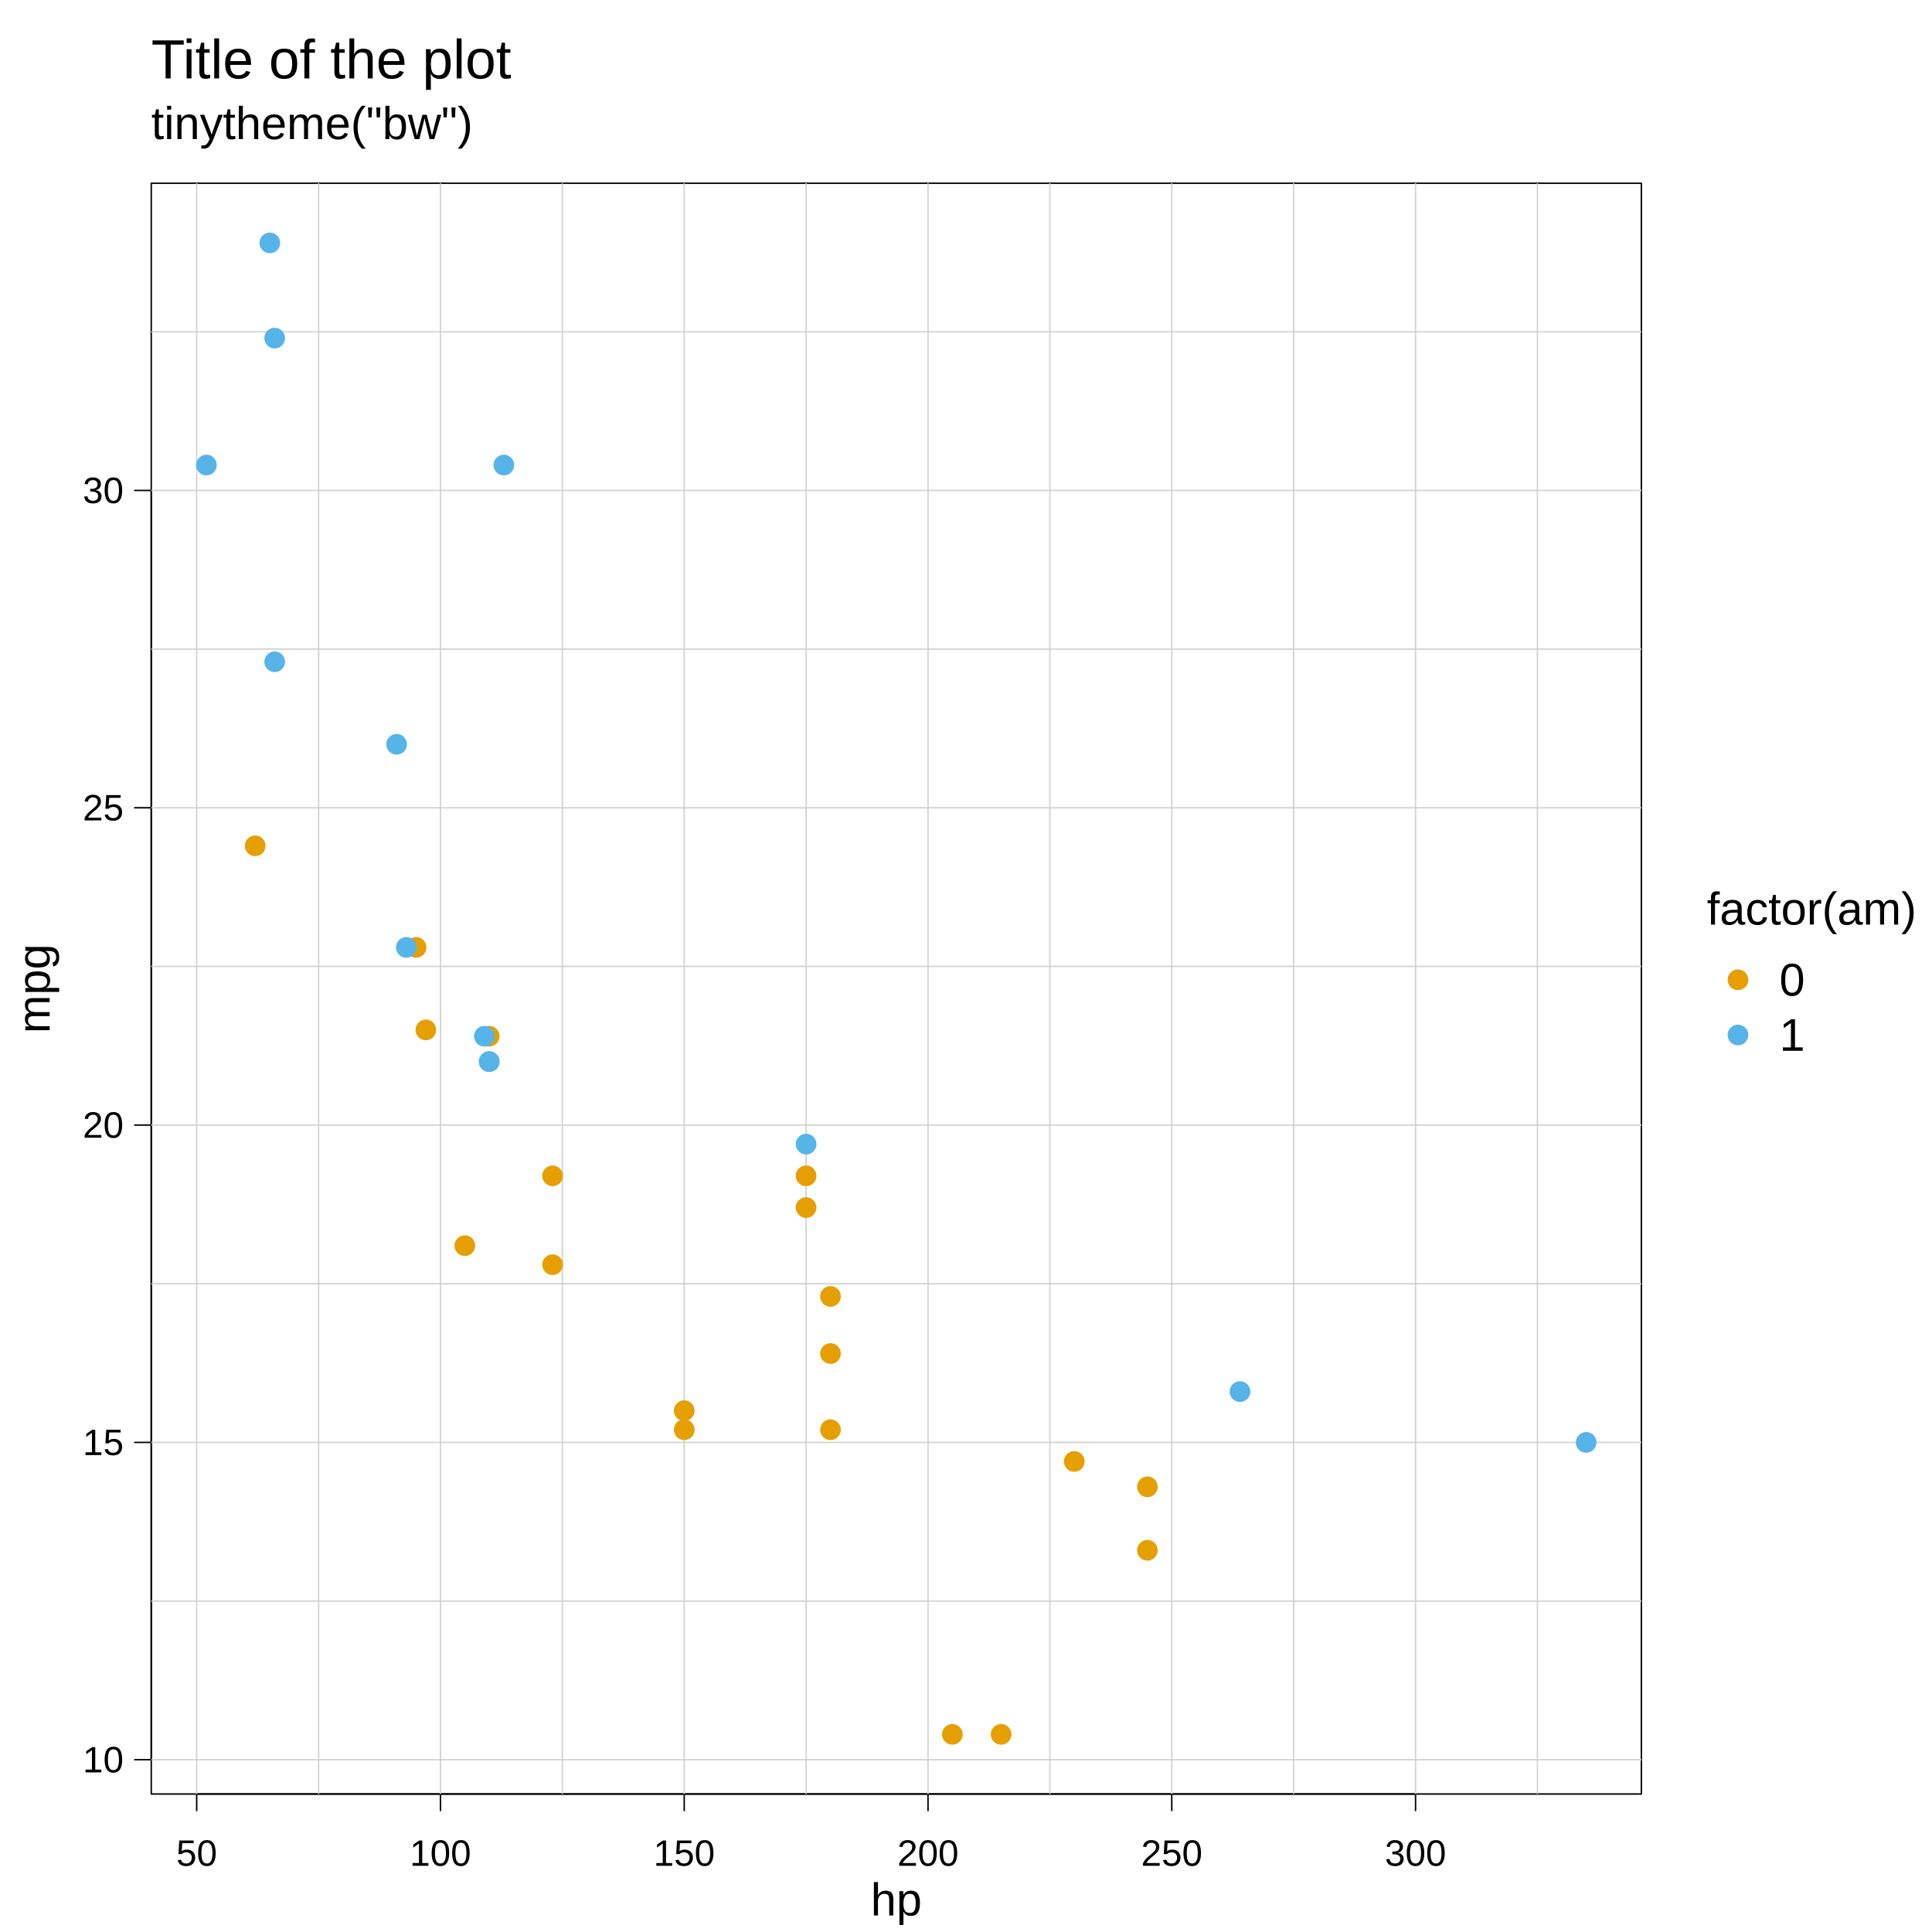
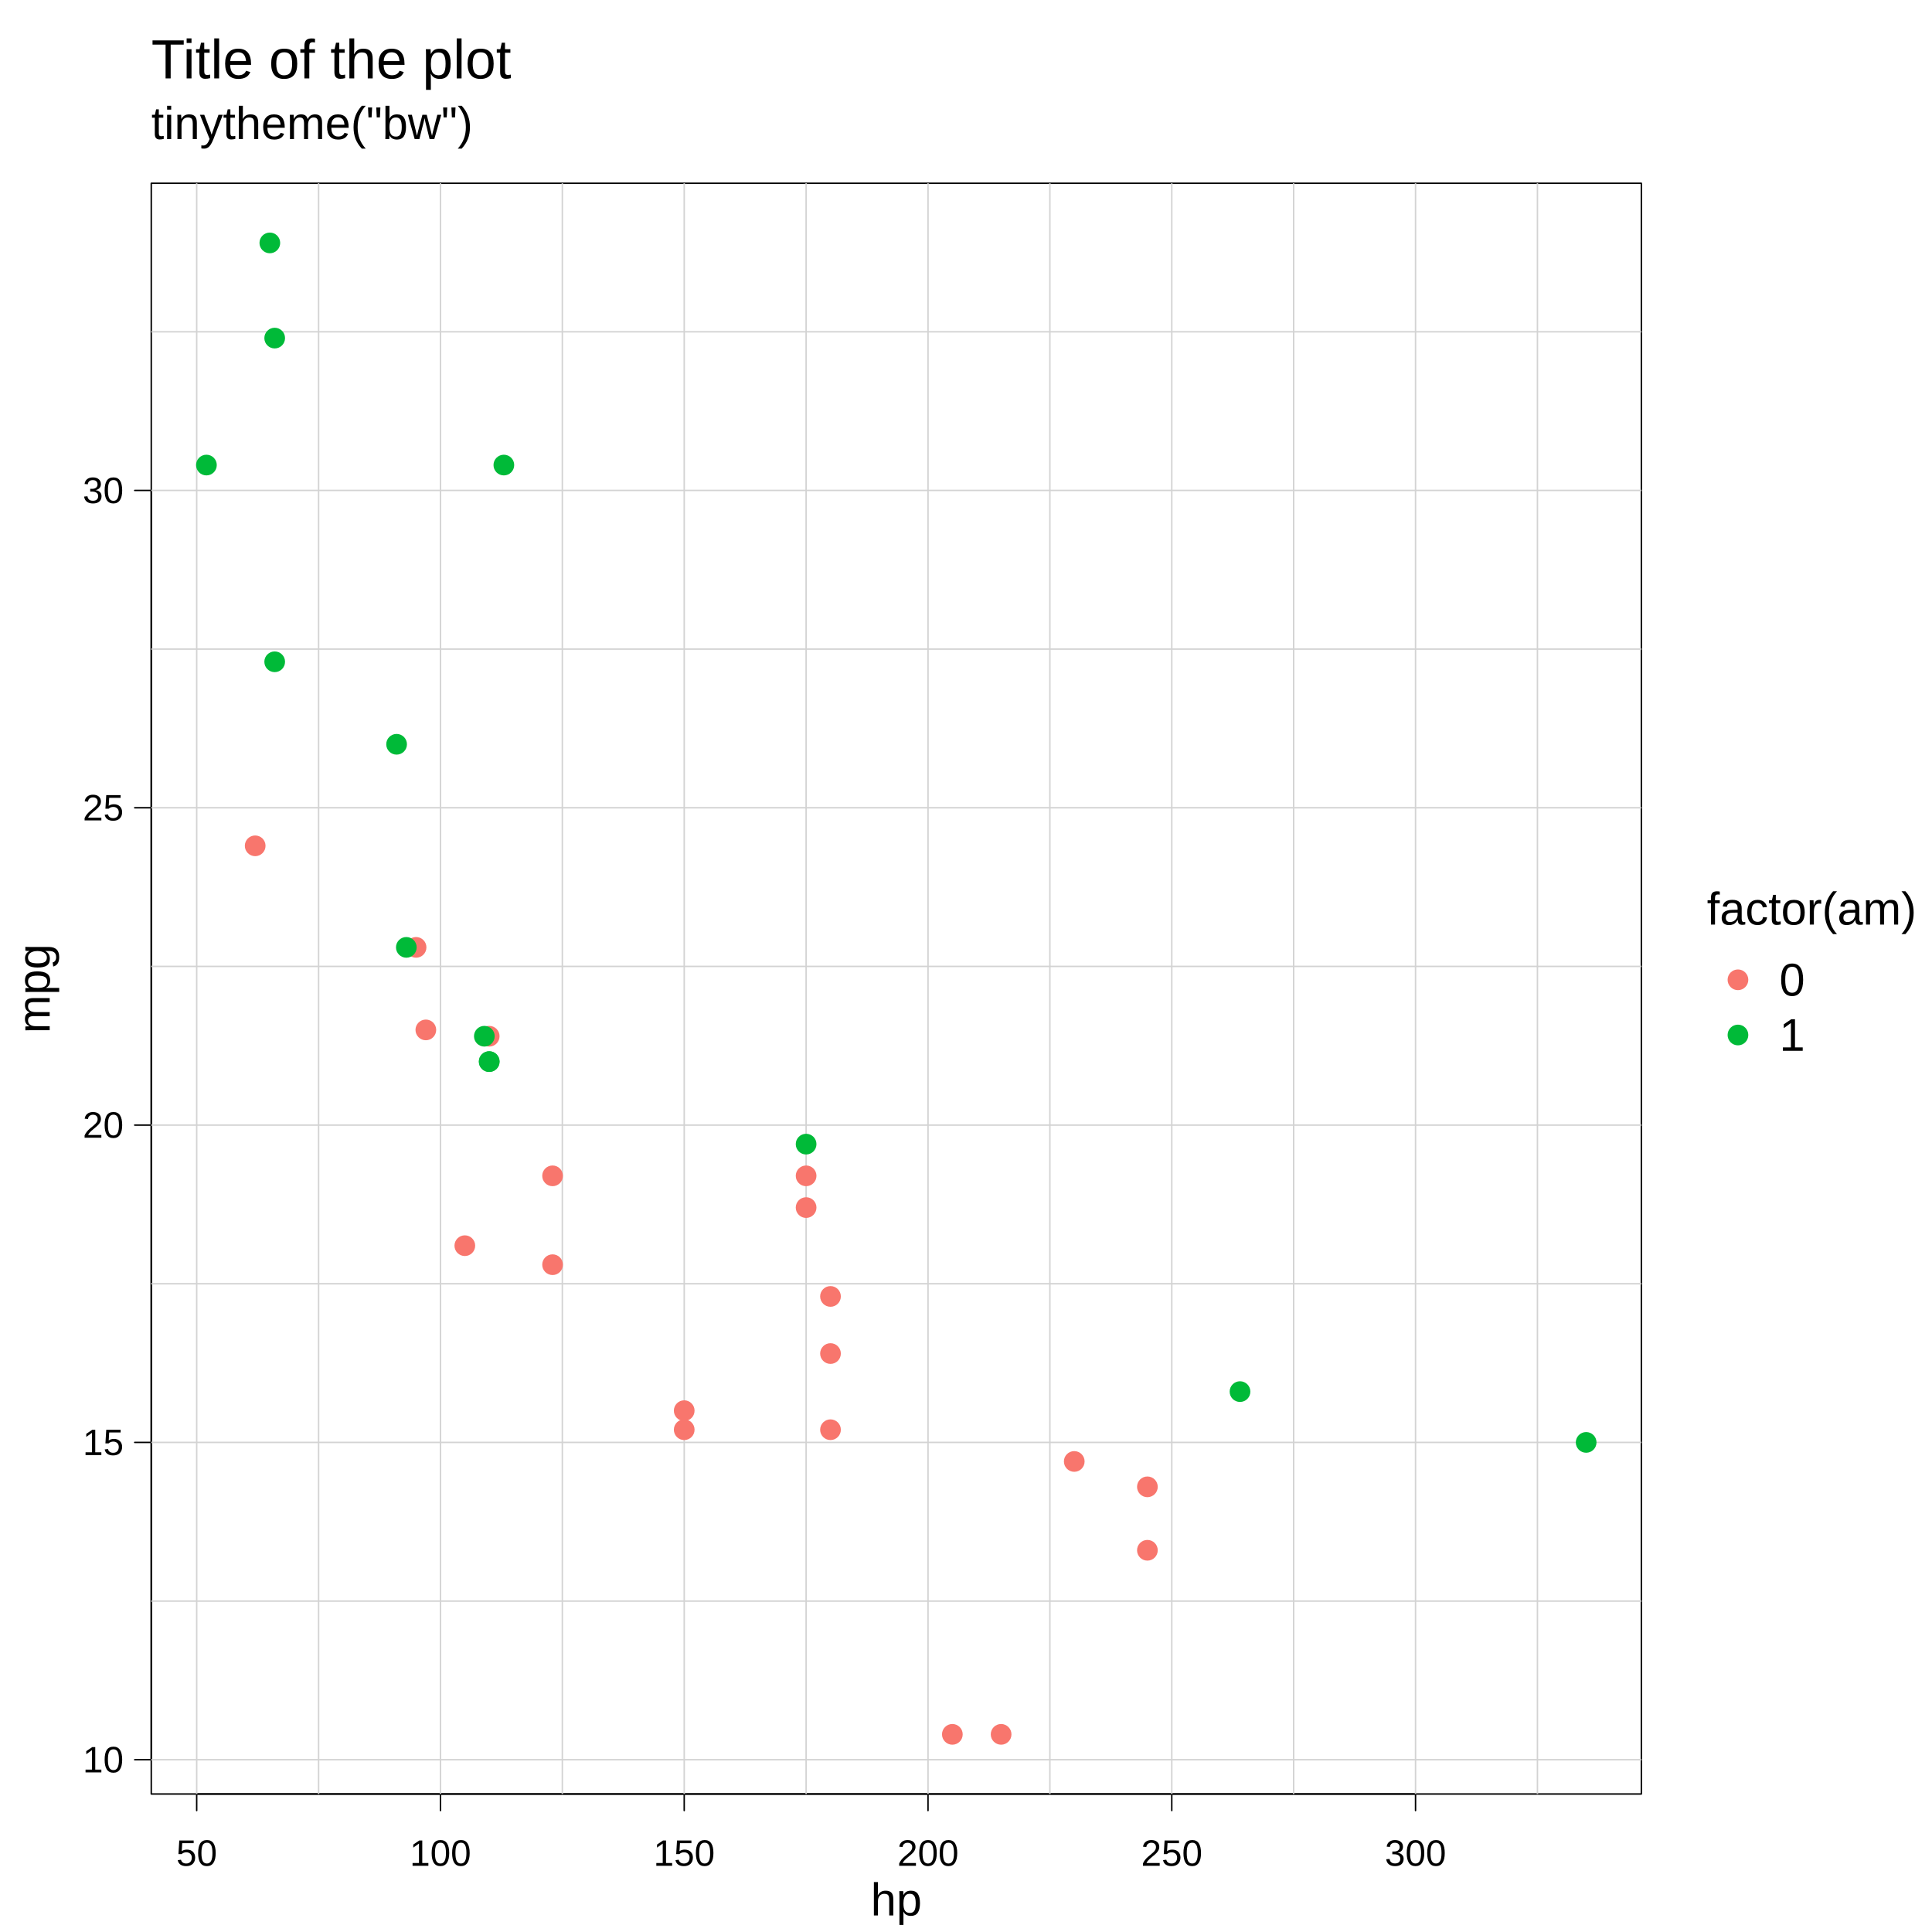
<svg xmlns="http://www.w3.org/2000/svg" width="504.00pt" height="504.00pt" viewBox="0 0 504.00 504.00">
  <g class="svglite">
    <defs>
      <style type="text/css">
    .svglite line, .svglite polyline, .svglite polygon, .svglite path, .svglite rect, .svglite circle {
      fill: none;
      stroke: #000000;
      stroke-linecap: round;
      stroke-linejoin: round;
      stroke-miterlimit: 10.00;
    }
    .svglite text {
      white-space: pre;
    }
    .svglite g.glyphgroup path {
      fill: inherit;
      stroke: none;
    }
  </style>
    </defs>
    <rect width="100%" height="100%" style="stroke: none; fill: #FFFFFF;" />
    <defs>
      <clipPath id="cpMC4wMHw1MDQuMDB8MC4wMHw1MDQuMDA=">
        <rect x="0.00" y="0.00" width="504.00" height="504.00" />
      </clipPath>
    </defs>
    <g clip-path="url(#cpMC4wMHw1MDQuMDB8MC4wMHw1MDQuMDA=)">
-       <circle cx="453.38" cy="255.60" r="2.70" style="stroke-width: 0.38; stroke: none; fill: #E69F00;" />
-       <circle cx="453.38" cy="270.00" r="2.70" style="stroke-width: 0.38; stroke: none; fill: #56B4E9;" />
+       <circle cx="453.38" cy="255.60" r="2.70" style="stroke-width: 0.38; stroke: none; fill: #F8766D;" />
+       <circle cx="453.38" cy="270.00" r="2.70" style="stroke-width: 0.38; stroke: none; fill: #00BA38;" />
      <text x="472.62" y="241.20" text-anchor="middle" style="font-size: 12.00px; font-family: &quot;Liberation Sans&quot;;" textLength="54.67px" lengthAdjust="spacingAndGlyphs">factor(am)</text>
      <text x="464.18" y="259.73" style="font-size: 12.00px; font-family: &quot;Liberation Sans&quot;;" textLength="6.67px" lengthAdjust="spacingAndGlyphs">0</text>
      <text x="464.18" y="274.13" style="font-size: 12.00px; font-family: &quot;Liberation Sans&quot;;" textLength="6.67px" lengthAdjust="spacingAndGlyphs">1</text>
      <text x="39.46" y="36.29" style="font-size: 12.00px; font-family: &quot;Liberation Sans&quot;;" textLength="83.89px" lengthAdjust="spacingAndGlyphs">tinytheme("bw")</text>
    </g>
    <defs>
      <clipPath id="cpMC4wMHw0MjguMTh8MC4wMHw1MDQuMDA=">
        <rect x="0.00" y="0.00" width="428.18" height="504.00" />
      </clipPath>
    </defs>
    <g clip-path="url(#cpMC4wMHw0MjguMTh8MC4wMHw1MDQuMDA=)">
      <text x="39.46" y="20.45" style="font-size: 14.40px; font-family: &quot;Liberation Sans&quot;;" textLength="93.88px" lengthAdjust="spacingAndGlyphs">Title of the plot</text>
      <text x="233.82" y="499.68" text-anchor="middle" style="font-size: 12.00px; font-family: &quot;Liberation Sans&quot;;" textLength="13.34px" lengthAdjust="spacingAndGlyphs">hp</text>
      <text transform="translate(12.96,257.90) rotate(-90)" text-anchor="middle" style="font-size: 12.00px; font-family: &quot;Liberation Sans&quot;;" textLength="23.34px" lengthAdjust="spacingAndGlyphs">mpg</text>
    </g>
    <g clip-path="url(#cpMC4wMHw1MDQuMDB8MC4wMHw1MDQuMDA=)">
      <line x1="51.31" y1="468.00" x2="369.27" y2="468.00" style="stroke-width: 0.38;" />
      <line x1="51.31" y1="468.00" x2="51.31" y2="472.32" style="stroke-width: 0.38;" />
      <line x1="114.90" y1="468.00" x2="114.90" y2="472.32" style="stroke-width: 0.38;" />
      <line x1="178.49" y1="468.00" x2="178.49" y2="472.32" style="stroke-width: 0.38;" />
      <line x1="242.09" y1="468.00" x2="242.09" y2="472.32" style="stroke-width: 0.38;" />
      <line x1="305.68" y1="468.00" x2="305.68" y2="472.32" style="stroke-width: 0.38;" />
      <line x1="369.27" y1="468.00" x2="369.27" y2="472.32" style="stroke-width: 0.38;" />
      <text x="51.31" y="486.72" text-anchor="middle" style="font-size: 9.60px; font-family: &quot;Liberation Sans&quot;;" textLength="10.66px" lengthAdjust="spacingAndGlyphs">50</text>
      <text x="114.90" y="486.72" text-anchor="middle" style="font-size: 9.60px; font-family: &quot;Liberation Sans&quot;;" textLength="15.98px" lengthAdjust="spacingAndGlyphs">100</text>
      <text x="178.49" y="486.72" text-anchor="middle" style="font-size: 9.60px; font-family: &quot;Liberation Sans&quot;;" textLength="15.98px" lengthAdjust="spacingAndGlyphs">150</text>
      <text x="242.09" y="486.72" text-anchor="middle" style="font-size: 9.60px; font-family: &quot;Liberation Sans&quot;;" textLength="15.98px" lengthAdjust="spacingAndGlyphs">200</text>
      <text x="305.68" y="486.72" text-anchor="middle" style="font-size: 9.60px; font-family: &quot;Liberation Sans&quot;;" textLength="15.98px" lengthAdjust="spacingAndGlyphs">250</text>
      <text x="369.27" y="486.72" text-anchor="middle" style="font-size: 9.60px; font-family: &quot;Liberation Sans&quot;;" textLength="15.98px" lengthAdjust="spacingAndGlyphs">300</text>
      <line x1="39.46" y1="459.06" x2="39.46" y2="127.94" style="stroke-width: 0.38;" />
      <line x1="39.46" y1="459.06" x2="35.14" y2="459.06" style="stroke-width: 0.38;" />
      <line x1="39.46" y1="376.28" x2="35.14" y2="376.28" style="stroke-width: 0.38;" />
      <line x1="39.46" y1="293.50" x2="35.14" y2="293.50" style="stroke-width: 0.38;" />
      <line x1="39.46" y1="210.72" x2="35.14" y2="210.72" style="stroke-width: 0.38;" />
      <line x1="39.46" y1="127.94" x2="35.14" y2="127.94" style="stroke-width: 0.38;" />
      <text x="32.26" y="462.36" text-anchor="end" style="font-size: 9.60px; font-family: &quot;Liberation Sans&quot;;" textLength="10.66px" lengthAdjust="spacingAndGlyphs">10</text>
      <text x="32.26" y="379.58" text-anchor="end" style="font-size: 9.60px; font-family: &quot;Liberation Sans&quot;;" textLength="10.66px" lengthAdjust="spacingAndGlyphs">15</text>
      <text x="32.26" y="296.80" text-anchor="end" style="font-size: 9.60px; font-family: &quot;Liberation Sans&quot;;" textLength="10.66px" lengthAdjust="spacingAndGlyphs">20</text>
      <text x="32.26" y="214.02" text-anchor="end" style="font-size: 9.60px; font-family: &quot;Liberation Sans&quot;;" textLength="10.66px" lengthAdjust="spacingAndGlyphs">25</text>
      <text x="32.26" y="131.24" text-anchor="end" style="font-size: 9.60px; font-family: &quot;Liberation Sans&quot;;" textLength="10.66px" lengthAdjust="spacingAndGlyphs">30</text>
      <polygon points="39.46,468.00 428.18,468.00 428.18,47.81 39.46,47.81 " style="stroke-width: 0.38;" />
    </g>
    <defs>
      <clipPath id="cpMzkuNDZ8NDI4LjE4fDQ3LjgxfDQ2OC4wMA==">
        <rect x="39.46" y="47.81" width="388.72" height="420.19" />
      </clipPath>
    </defs>
    <g clip-path="url(#cpMzkuNDZ8NDI4LjE4fDQ3LjgxfDQ2OC4wMA==)">
      <line x1="19.51" y1="468.00" x2="19.51" y2="47.81" style="stroke-width: 0.38; stroke: #D3D3D3;" />
      <line x1="51.31" y1="468.00" x2="51.31" y2="47.81" style="stroke-width: 0.38; stroke: #D3D3D3;" />
      <line x1="83.11" y1="468.00" x2="83.11" y2="47.81" style="stroke-width: 0.38; stroke: #D3D3D3;" />
      <line x1="114.90" y1="468.00" x2="114.90" y2="47.81" style="stroke-width: 0.38; stroke: #D3D3D3;" />
      <line x1="146.70" y1="468.00" x2="146.70" y2="47.81" style="stroke-width: 0.38; stroke: #D3D3D3;" />
      <line x1="178.49" y1="468.00" x2="178.49" y2="47.81" style="stroke-width: 0.38; stroke: #D3D3D3;" />
      <line x1="210.29" y1="468.00" x2="210.29" y2="47.81" style="stroke-width: 0.38; stroke: #D3D3D3;" />
      <line x1="242.09" y1="468.00" x2="242.09" y2="47.81" style="stroke-width: 0.38; stroke: #D3D3D3;" />
      <line x1="273.88" y1="468.00" x2="273.88" y2="47.81" style="stroke-width: 0.38; stroke: #D3D3D3;" />
      <line x1="305.68" y1="468.00" x2="305.68" y2="47.81" style="stroke-width: 0.38; stroke: #D3D3D3;" />
      <line x1="337.47" y1="468.00" x2="337.47" y2="47.81" style="stroke-width: 0.38; stroke: #D3D3D3;" />
      <line x1="369.27" y1="468.00" x2="369.27" y2="47.81" style="stroke-width: 0.38; stroke: #D3D3D3;" />
      <line x1="401.07" y1="468.00" x2="401.07" y2="47.81" style="stroke-width: 0.38; stroke: #D3D3D3;" />
      <line x1="39.46" y1="500.45" x2="428.18" y2="500.45" style="stroke-width: 0.38; stroke: #D3D3D3;" />
      <line x1="39.46" y1="459.06" x2="428.18" y2="459.06" style="stroke-width: 0.38; stroke: #D3D3D3;" />
      <line x1="39.46" y1="417.67" x2="428.18" y2="417.67" style="stroke-width: 0.38; stroke: #D3D3D3;" />
      <line x1="39.46" y1="376.28" x2="428.18" y2="376.28" style="stroke-width: 0.38; stroke: #D3D3D3;" />
      <line x1="39.46" y1="334.89" x2="428.18" y2="334.89" style="stroke-width: 0.38; stroke: #D3D3D3;" />
      <line x1="39.46" y1="293.50" x2="428.18" y2="293.50" style="stroke-width: 0.38; stroke: #D3D3D3;" />
      <line x1="39.46" y1="252.11" x2="428.18" y2="252.11" style="stroke-width: 0.38; stroke: #D3D3D3;" />
      <line x1="39.46" y1="210.72" x2="428.18" y2="210.72" style="stroke-width: 0.38; stroke: #D3D3D3;" />
      <line x1="39.46" y1="169.33" x2="428.18" y2="169.33" style="stroke-width: 0.38; stroke: #D3D3D3;" />
      <line x1="39.46" y1="127.94" x2="428.18" y2="127.94" style="stroke-width: 0.38; stroke: #D3D3D3;" />
      <line x1="39.46" y1="86.55" x2="428.18" y2="86.55" style="stroke-width: 0.38; stroke: #D3D3D3;" />
-       <circle cx="127.62" cy="270.32" r="2.70" style="stroke-width: 0.38; stroke: none; fill: #E69F00;" />
-       <circle cx="210.29" cy="315.02" r="2.70" style="stroke-width: 0.38; stroke: none; fill: #E69F00;" />
-       <circle cx="121.26" cy="324.96" r="2.70" style="stroke-width: 0.38; stroke: none; fill: #E69F00;" />
-       <circle cx="299.32" cy="387.87" r="2.70" style="stroke-width: 0.38; stroke: none; fill: #E69F00;" />
-       <circle cx="66.57" cy="220.65" r="2.70" style="stroke-width: 0.38; stroke: none; fill: #E69F00;" />
-       <circle cx="108.54" cy="247.14" r="2.70" style="stroke-width: 0.38; stroke: none; fill: #E69F00;" />
-       <circle cx="144.15" cy="306.74" r="2.70" style="stroke-width: 0.38; stroke: none; fill: #E69F00;" />
-       <circle cx="144.15" cy="329.92" r="2.70" style="stroke-width: 0.38; stroke: none; fill: #E69F00;" />
-       <circle cx="216.65" cy="353.10" r="2.70" style="stroke-width: 0.38; stroke: none; fill: #E69F00;" />
-       <circle cx="216.65" cy="338.20" r="2.70" style="stroke-width: 0.38; stroke: none; fill: #E69F00;" />
-       <circle cx="216.65" cy="372.97" r="2.70" style="stroke-width: 0.38; stroke: none; fill: #E69F00;" />
-       <circle cx="248.44" cy="452.44" r="2.70" style="stroke-width: 0.38; stroke: none; fill: #E69F00;" />
-       <circle cx="261.16" cy="452.44" r="2.70" style="stroke-width: 0.38; stroke: none; fill: #E69F00;" />
-       <circle cx="280.24" cy="381.25" r="2.70" style="stroke-width: 0.38; stroke: none; fill: #E69F00;" />
-       <circle cx="111.09" cy="268.67" r="2.70" style="stroke-width: 0.38; stroke: none; fill: #E69F00;" />
-       <circle cx="178.49" cy="368.00" r="2.70" style="stroke-width: 0.38; stroke: none; fill: #E69F00;" />
-       <circle cx="178.49" cy="372.97" r="2.70" style="stroke-width: 0.38; stroke: none; fill: #E69F00;" />
-       <circle cx="299.32" cy="404.42" r="2.70" style="stroke-width: 0.38; stroke: none; fill: #E69F00;" />
-       <circle cx="210.29" cy="306.74" r="2.70" style="stroke-width: 0.38; stroke: none; fill: #E69F00;" />
-       <circle cx="127.62" cy="276.94" r="2.70" style="stroke-width: 0.38; stroke: none; fill: #56B4E9;" />
-       <circle cx="127.62" cy="276.94" r="2.70" style="stroke-width: 0.38; stroke: none; fill: #56B4E9;" />
-       <circle cx="106.00" cy="247.14" r="2.70" style="stroke-width: 0.38; stroke: none; fill: #56B4E9;" />
-       <circle cx="71.66" cy="88.20" r="2.70" style="stroke-width: 0.38; stroke: none; fill: #56B4E9;" />
-       <circle cx="53.85" cy="121.32" r="2.70" style="stroke-width: 0.38; stroke: none; fill: #56B4E9;" />
-       <circle cx="70.39" cy="63.37" r="2.70" style="stroke-width: 0.38; stroke: none; fill: #56B4E9;" />
-       <circle cx="71.66" cy="172.64" r="2.70" style="stroke-width: 0.38; stroke: none; fill: #56B4E9;" />
-       <circle cx="103.46" cy="194.16" r="2.70" style="stroke-width: 0.38; stroke: none; fill: #56B4E9;" />
-       <circle cx="131.44" cy="121.32" r="2.70" style="stroke-width: 0.38; stroke: none; fill: #56B4E9;" />
-       <circle cx="323.48" cy="363.03" r="2.70" style="stroke-width: 0.38; stroke: none; fill: #56B4E9;" />
-       <circle cx="210.29" cy="298.47" r="2.70" style="stroke-width: 0.38; stroke: none; fill: #56B4E9;" />
-       <circle cx="413.78" cy="376.28" r="2.70" style="stroke-width: 0.38; stroke: none; fill: #56B4E9;" />
-       <circle cx="126.35" cy="270.32" r="2.70" style="stroke-width: 0.38; stroke: none; fill: #56B4E9;" />
+       <circle cx="127.62" cy="270.32" r="2.70" style="stroke-width: 0.38; stroke: none; fill: #F8766D;" />
+       <circle cx="210.29" cy="315.02" r="2.70" style="stroke-width: 0.38; stroke: none; fill: #F8766D;" />
+       <circle cx="121.26" cy="324.96" r="2.70" style="stroke-width: 0.38; stroke: none; fill: #F8766D;" />
+       <circle cx="299.32" cy="387.87" r="2.70" style="stroke-width: 0.38; stroke: none; fill: #F8766D;" />
+       <circle cx="66.57" cy="220.65" r="2.70" style="stroke-width: 0.38; stroke: none; fill: #F8766D;" />
+       <circle cx="108.54" cy="247.14" r="2.70" style="stroke-width: 0.38; stroke: none; fill: #F8766D;" />
+       <circle cx="144.15" cy="306.74" r="2.70" style="stroke-width: 0.38; stroke: none; fill: #F8766D;" />
+       <circle cx="144.15" cy="329.92" r="2.70" style="stroke-width: 0.38; stroke: none; fill: #F8766D;" />
+       <circle cx="216.65" cy="353.10" r="2.70" style="stroke-width: 0.38; stroke: none; fill: #F8766D;" />
+       <circle cx="216.65" cy="338.20" r="2.70" style="stroke-width: 0.38; stroke: none; fill: #F8766D;" />
+       <circle cx="216.65" cy="372.97" r="2.70" style="stroke-width: 0.38; stroke: none; fill: #F8766D;" />
+       <circle cx="248.44" cy="452.44" r="2.70" style="stroke-width: 0.38; stroke: none; fill: #F8766D;" />
+       <circle cx="261.16" cy="452.44" r="2.70" style="stroke-width: 0.38; stroke: none; fill: #F8766D;" />
+       <circle cx="280.24" cy="381.25" r="2.70" style="stroke-width: 0.38; stroke: none; fill: #F8766D;" />
+       <circle cx="111.09" cy="268.67" r="2.70" style="stroke-width: 0.38; stroke: none; fill: #F8766D;" />
+       <circle cx="178.49" cy="368.00" r="2.70" style="stroke-width: 0.38; stroke: none; fill: #F8766D;" />
+       <circle cx="178.49" cy="372.97" r="2.70" style="stroke-width: 0.38; stroke: none; fill: #F8766D;" />
+       <circle cx="299.32" cy="404.42" r="2.70" style="stroke-width: 0.38; stroke: none; fill: #F8766D;" />
+       <circle cx="210.29" cy="306.74" r="2.70" style="stroke-width: 0.38; stroke: none; fill: #F8766D;" />
+       <circle cx="127.62" cy="276.94" r="2.70" style="stroke-width: 0.38; stroke: none; fill: #00BA38;" />
+       <circle cx="127.62" cy="276.94" r="2.70" style="stroke-width: 0.38; stroke: none; fill: #00BA38;" />
+       <circle cx="106.00" cy="247.14" r="2.70" style="stroke-width: 0.38; stroke: none; fill: #00BA38;" />
+       <circle cx="71.66" cy="88.20" r="2.70" style="stroke-width: 0.38; stroke: none; fill: #00BA38;" />
+       <circle cx="53.85" cy="121.32" r="2.70" style="stroke-width: 0.38; stroke: none; fill: #00BA38;" />
+       <circle cx="70.39" cy="63.37" r="2.70" style="stroke-width: 0.38; stroke: none; fill: #00BA38;" />
+       <circle cx="71.66" cy="172.64" r="2.70" style="stroke-width: 0.38; stroke: none; fill: #00BA38;" />
+       <circle cx="103.46" cy="194.16" r="2.70" style="stroke-width: 0.38; stroke: none; fill: #00BA38;" />
+       <circle cx="131.44" cy="121.32" r="2.70" style="stroke-width: 0.38; stroke: none; fill: #00BA38;" />
+       <circle cx="323.48" cy="363.03" r="2.70" style="stroke-width: 0.38; stroke: none; fill: #00BA38;" />
+       <circle cx="210.29" cy="298.47" r="2.70" style="stroke-width: 0.38; stroke: none; fill: #00BA38;" />
+       <circle cx="413.78" cy="376.28" r="2.70" style="stroke-width: 0.38; stroke: none; fill: #00BA38;" />
+       <circle cx="126.35" cy="270.32" r="2.70" style="stroke-width: 0.38; stroke: none; fill: #00BA38;" />
    </g>
  </g>
</svg>
